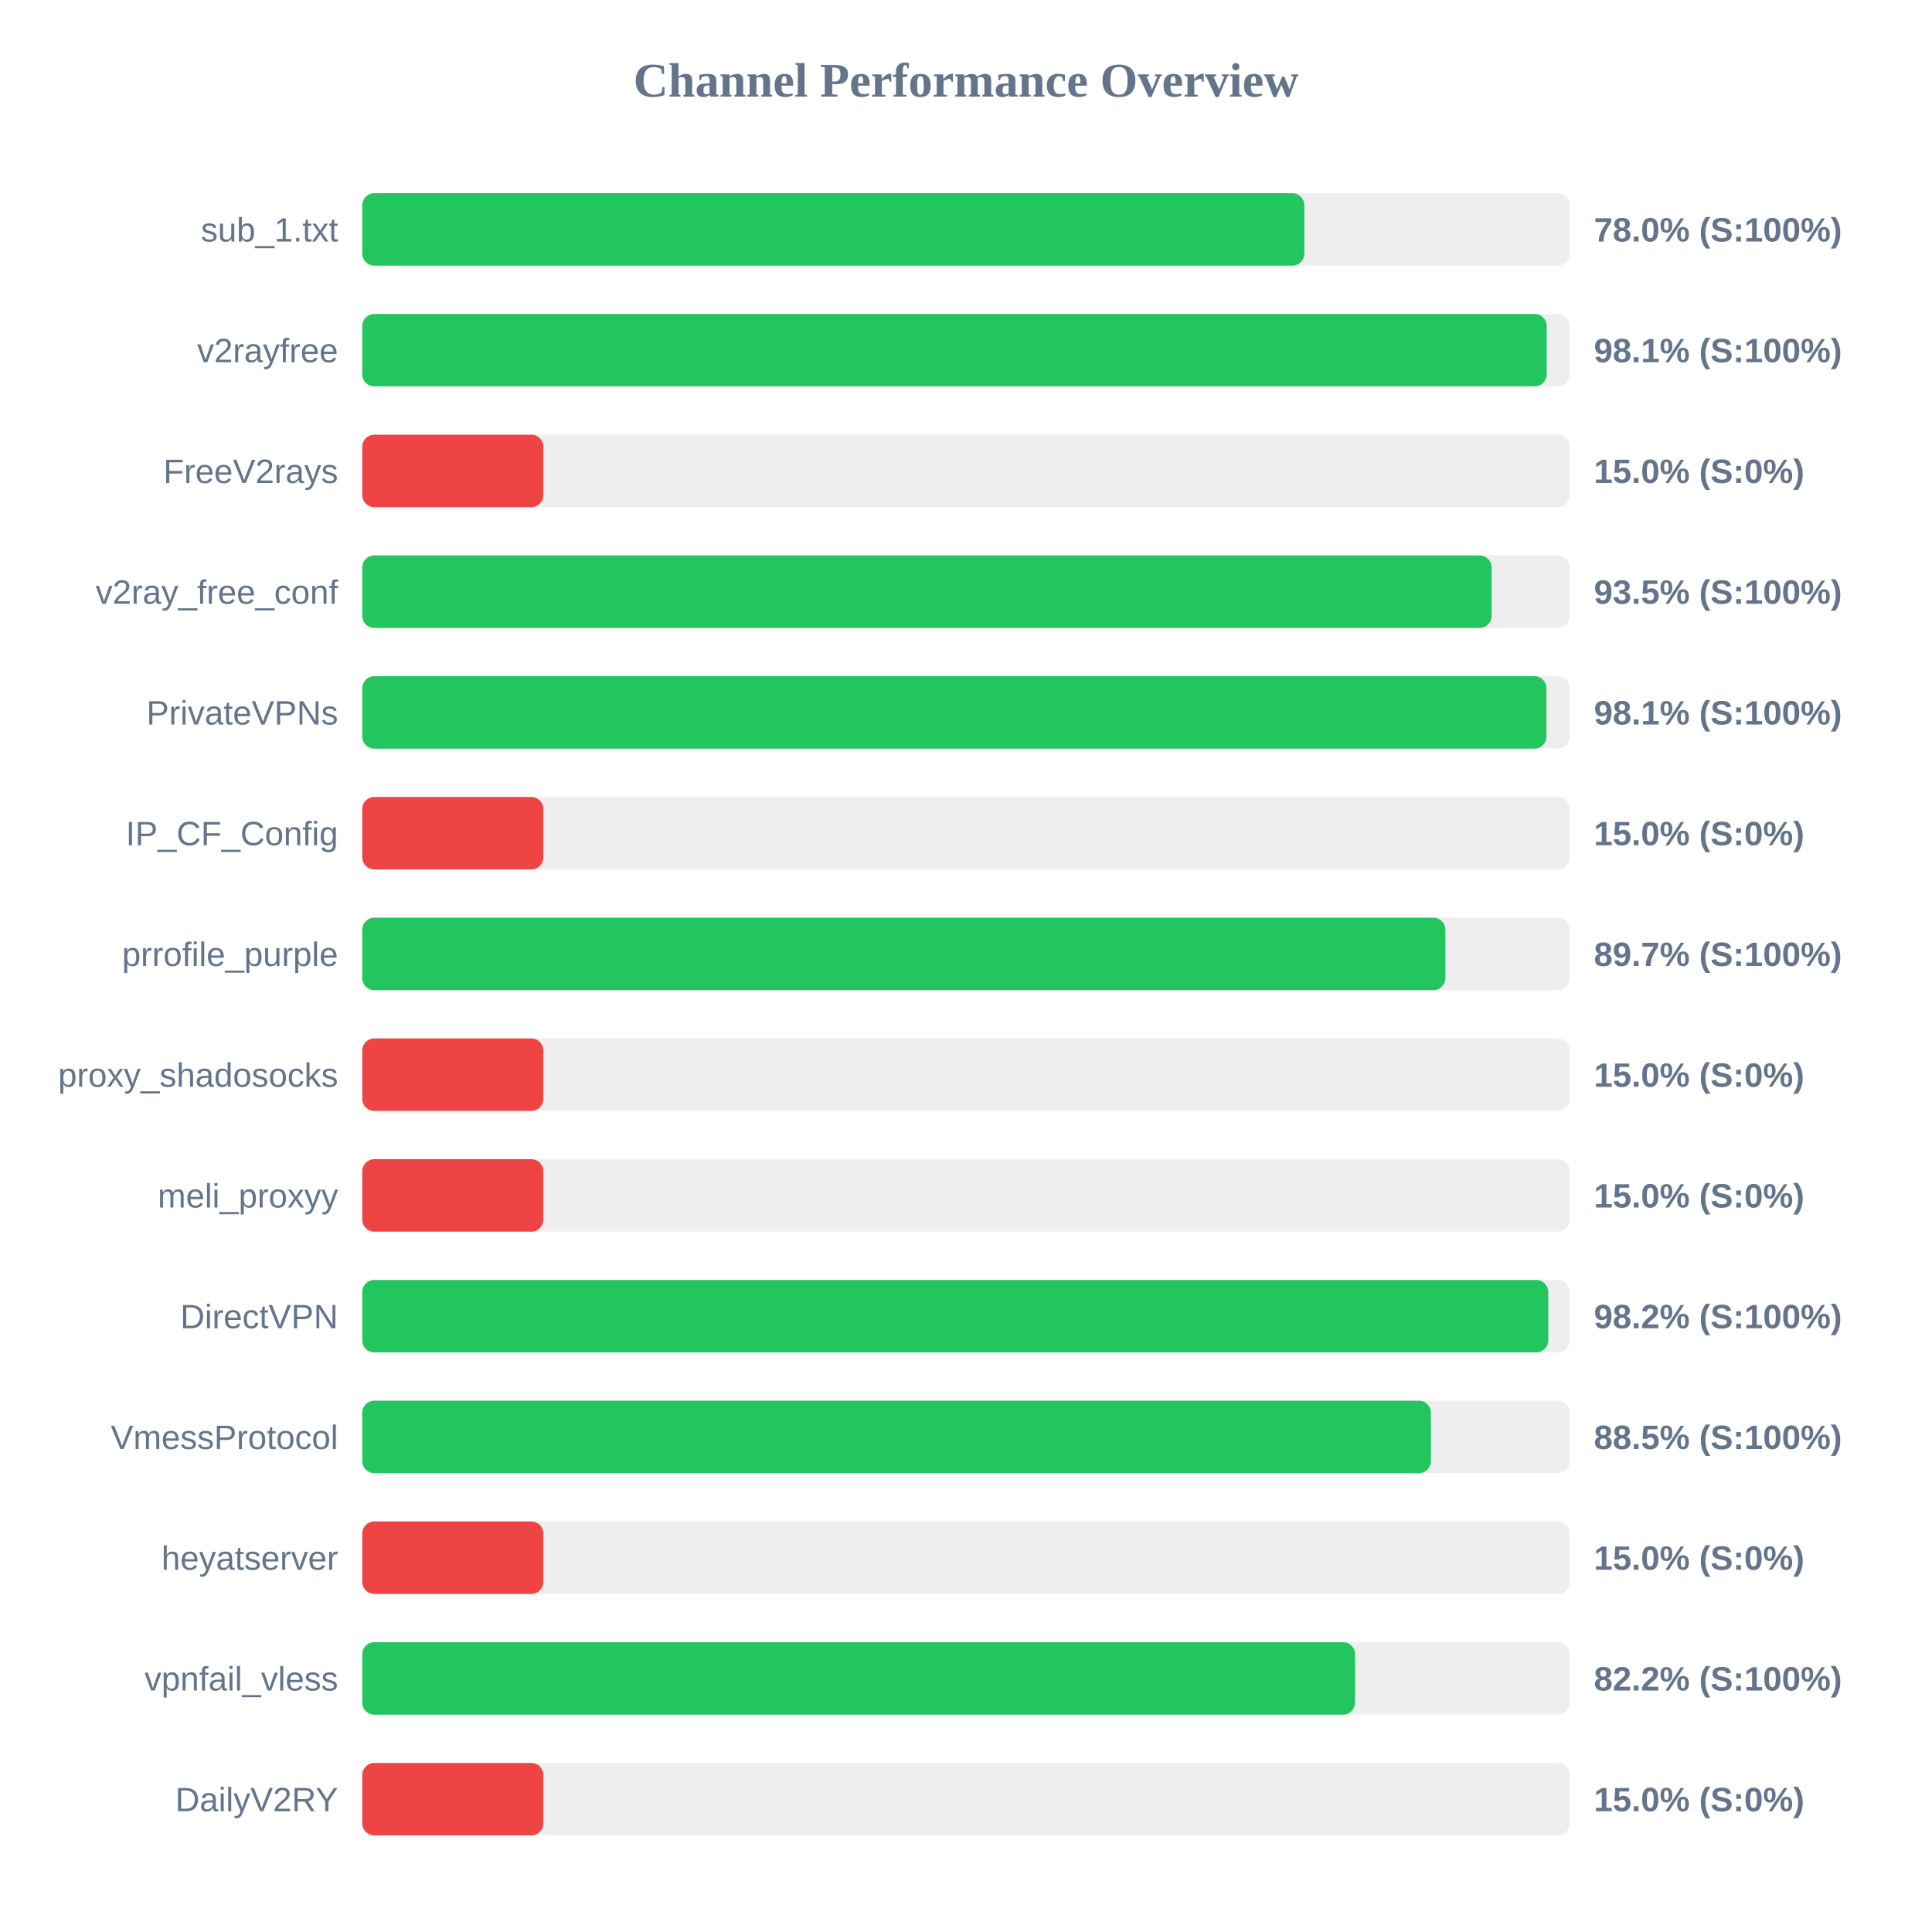
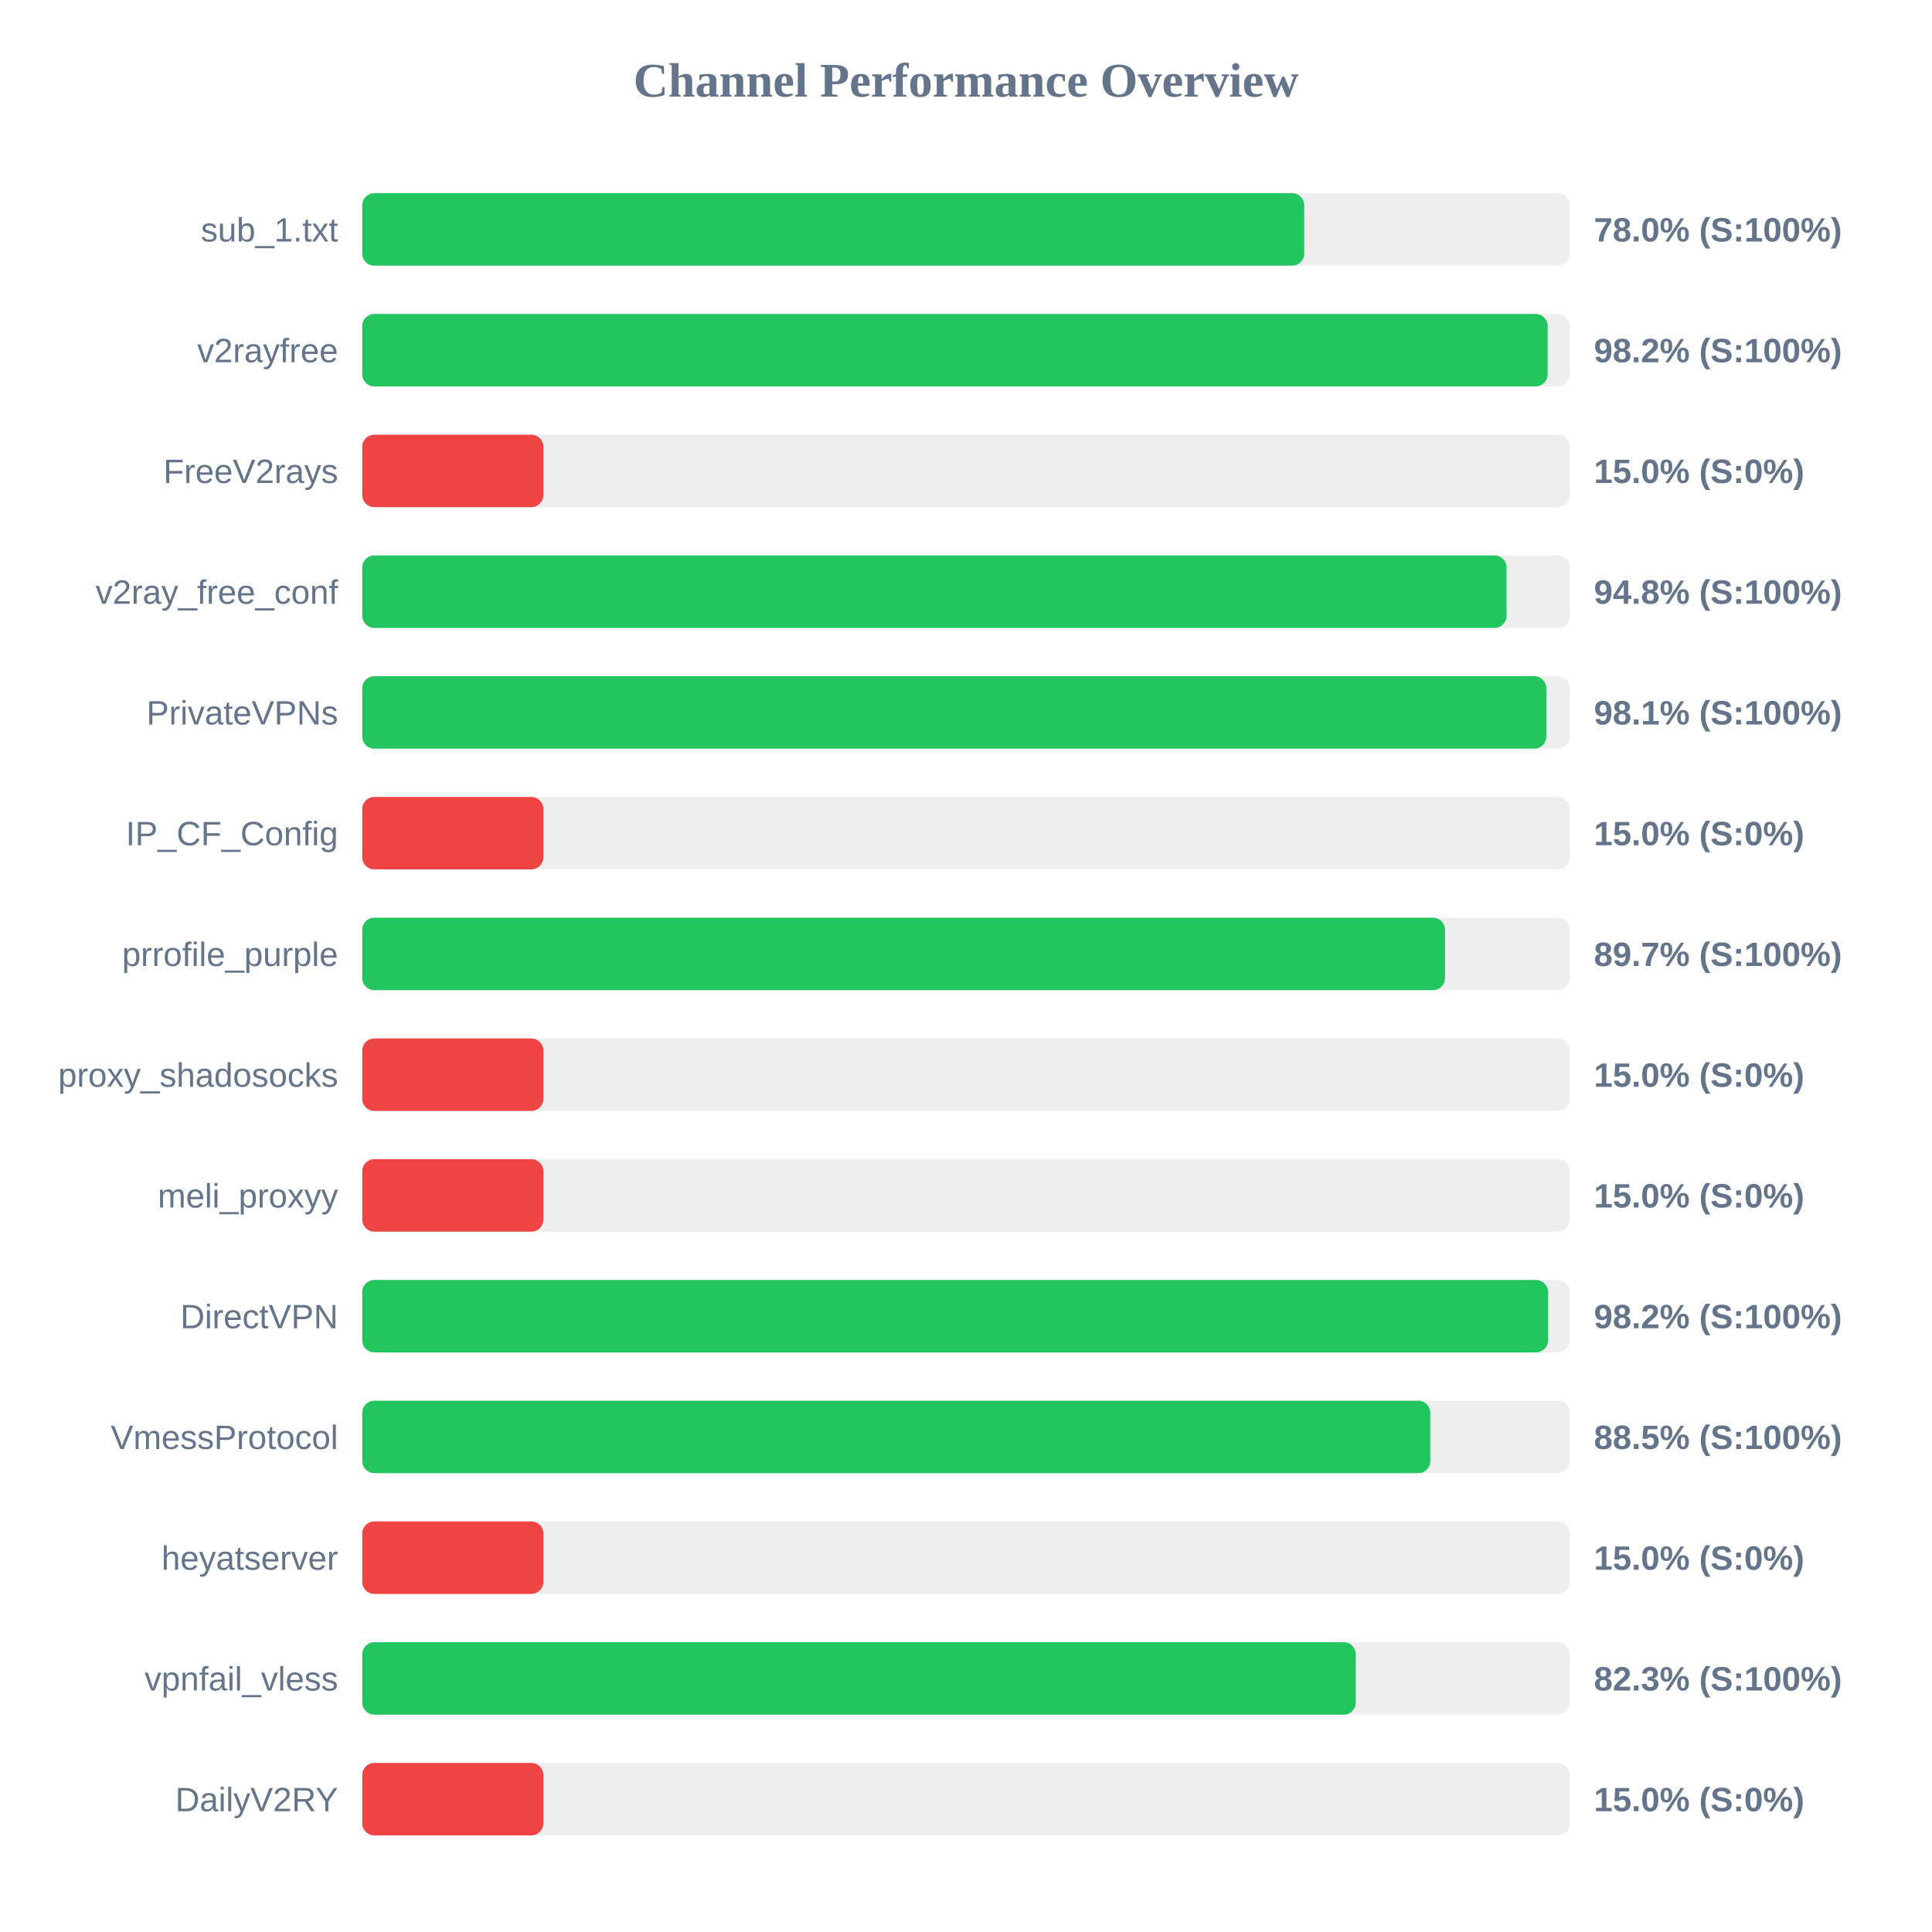
<svg xmlns="http://www.w3.org/2000/svg" width="800" height="800" version="1.1">
  <style>
        .row { font: 14px Arial; fill: #64748b; }
        .score { font: bold 14px Arial; fill: #64748b; }
    </style>
  <text x="400" y="40" text-anchor="middle" font-size="20px" font-weight="bold" fill="#64748b">Channel Performance Overview</text>
  <rect x="150" y="80" width="500" height="30" fill="#eee" rx="5" />
-   <rect x="150" y="80" width="390.1" height="30" fill="#22c55e" rx="5" />
+   <rect x="150" y="80" width="390.05" height="30" fill="#22c55e" rx="5" />
  <text x="140" y="100" text-anchor="end" class="row">sub_1.txt</text>
  <text x="660" y="100" text-anchor="start" class="score">78.0% (S:100%)</text>
  <rect x="150" y="130" width="500" height="30" fill="#eee" rx="5" />
-   <rect x="150" y="130" width="490.45" height="30" fill="#22c55e" rx="5" />
+   <rect x="150" y="130" width="490.85" height="30" fill="#22c55e" rx="5" />
  <text x="140" y="150" text-anchor="end" class="row">v2rayfree</text>
-   <text x="660" y="150" text-anchor="start" class="score">98.1% (S:100%)</text>
+   <text x="660" y="150" text-anchor="start" class="score">98.2% (S:100%)</text>
  <rect x="150" y="180" width="500" height="30" fill="#eee" rx="5" />
  <rect x="150" y="180" width="75.0" height="30" fill="#ef4444" rx="5" />
  <text x="140" y="200" text-anchor="end" class="row">FreeV2rays</text>
  <text x="660" y="200" text-anchor="start" class="score">15.0% (S:0%)</text>
  <rect x="150" y="230" width="500" height="30" fill="#eee" rx="5" />
-   <rect x="150" y="230" width="467.65" height="30" fill="#22c55e" rx="5" />
+   <rect x="150" y="230" width="473.85" height="30" fill="#22c55e" rx="5" />
  <text x="140" y="250" text-anchor="end" class="row">v2ray_free_conf</text>
-   <text x="660" y="250" text-anchor="start" class="score">93.5% (S:100%)</text>
+   <text x="660" y="250" text-anchor="start" class="score">94.8% (S:100%)</text>
  <rect x="150" y="280" width="500" height="30" fill="#eee" rx="5" />
-   <rect x="150" y="280" width="490.35" height="30" fill="#22c55e" rx="5" />
+   <rect x="150" y="280" width="490.3" height="30" fill="#22c55e" rx="5" />
  <text x="140" y="300" text-anchor="end" class="row">PrivateVPNs</text>
  <text x="660" y="300" text-anchor="start" class="score">98.1% (S:100%)</text>
  <rect x="150" y="330" width="500" height="30" fill="#eee" rx="5" />
  <rect x="150" y="330" width="75.0" height="30" fill="#ef4444" rx="5" />
  <text x="140" y="350" text-anchor="end" class="row">IP_CF_Config</text>
  <text x="660" y="350" text-anchor="start" class="score">15.0% (S:0%)</text>
  <rect x="150" y="380" width="500" height="30" fill="#eee" rx="5" />
-   <rect x="150" y="380" width="448.5" height="30" fill="#22c55e" rx="5" />
+   <rect x="150" y="380" width="448.35" height="30" fill="#22c55e" rx="5" />
  <text x="140" y="400" text-anchor="end" class="row">prrofile_purple</text>
  <text x="660" y="400" text-anchor="start" class="score">89.7% (S:100%)</text>
  <rect x="150" y="430" width="500" height="30" fill="#eee" rx="5" />
  <rect x="150" y="430" width="75.0" height="30" fill="#ef4444" rx="5" />
  <text x="140" y="450" text-anchor="end" class="row">proxy_shadosocks</text>
  <text x="660" y="450" text-anchor="start" class="score">15.0% (S:0%)</text>
  <rect x="150" y="480" width="500" height="30" fill="#eee" rx="5" />
  <rect x="150" y="480" width="75.0" height="30" fill="#ef4444" rx="5" />
  <text x="140" y="500" text-anchor="end" class="row">meli_proxyy</text>
  <text x="660" y="500" text-anchor="start" class="score">15.0% (S:0%)</text>
  <rect x="150" y="530" width="500" height="30" fill="#eee" rx="5" />
-   <rect x="150" y="530" width="491.1" height="30" fill="#22c55e" rx="5" />
+   <rect x="150" y="530" width="491.0" height="30" fill="#22c55e" rx="5" />
  <text x="140" y="550" text-anchor="end" class="row">DirectVPN</text>
  <text x="660" y="550" text-anchor="start" class="score">98.2% (S:100%)</text>
  <rect x="150" y="580" width="500" height="30" fill="#eee" rx="5" />
-   <rect x="150" y="580" width="442.5" height="30" fill="#22c55e" rx="5" />
+   <rect x="150" y="580" width="442.25" height="30" fill="#22c55e" rx="5" />
  <text x="140" y="600" text-anchor="end" class="row">VmessProtocol</text>
  <text x="660" y="600" text-anchor="start" class="score">88.5% (S:100%)</text>
  <rect x="150" y="630" width="500" height="30" fill="#eee" rx="5" />
  <rect x="150" y="630" width="75.0" height="30" fill="#ef4444" rx="5" />
  <text x="140" y="650" text-anchor="end" class="row">heyatserver</text>
  <text x="660" y="650" text-anchor="start" class="score">15.0% (S:0%)</text>
  <rect x="150" y="680" width="500" height="30" fill="#eee" rx="5" />
-   <rect x="150" y="680" width="411.1" height="30" fill="#22c55e" rx="5" />
+   <rect x="150" y="680" width="411.4" height="30" fill="#22c55e" rx="5" />
  <text x="140" y="700" text-anchor="end" class="row">vpnfail_vless</text>
-   <text x="660" y="700" text-anchor="start" class="score">82.2% (S:100%)</text>
+   <text x="660" y="700" text-anchor="start" class="score">82.3% (S:100%)</text>
  <rect x="150" y="730" width="500" height="30" fill="#eee" rx="5" />
  <rect x="150" y="730" width="75.0" height="30" fill="#ef4444" rx="5" />
  <text x="140" y="750" text-anchor="end" class="row">DailyV2RY</text>
  <text x="660" y="750" text-anchor="start" class="score">15.0% (S:0%)</text>
</svg>
